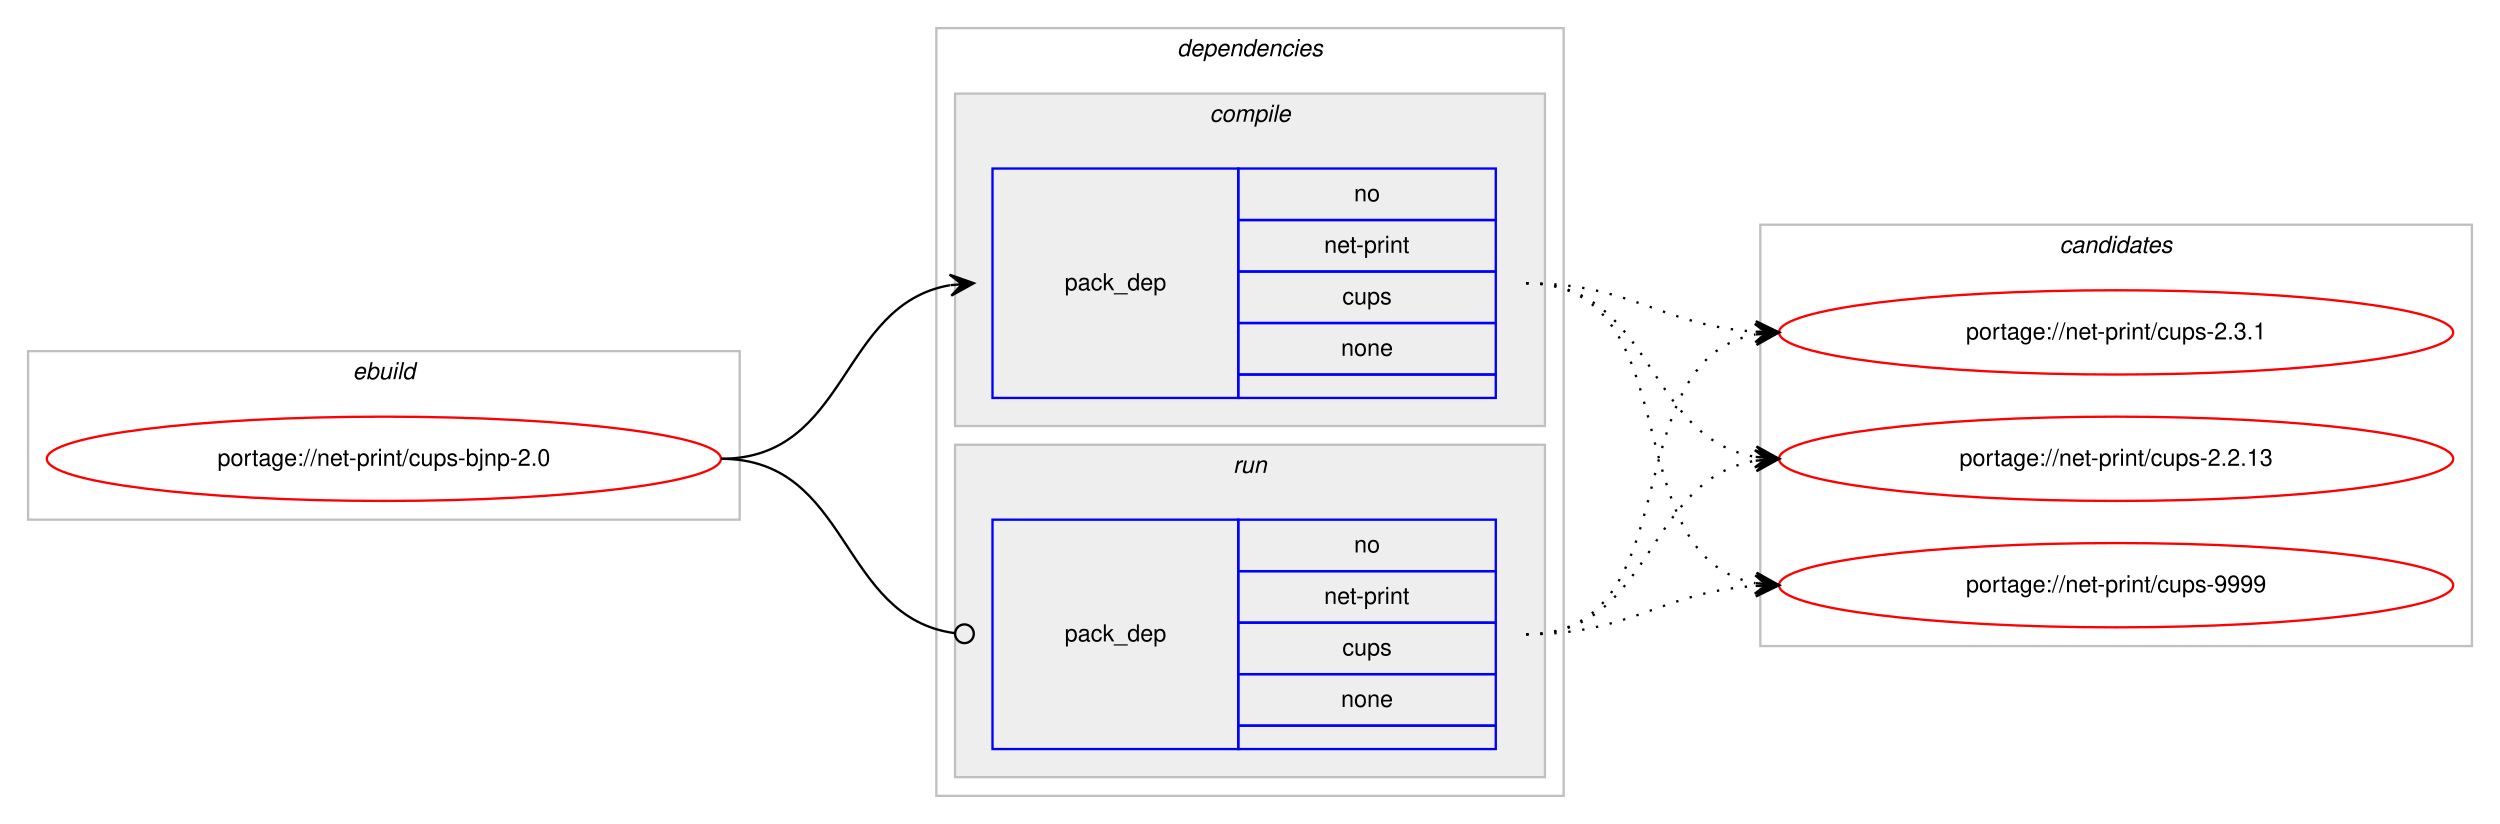
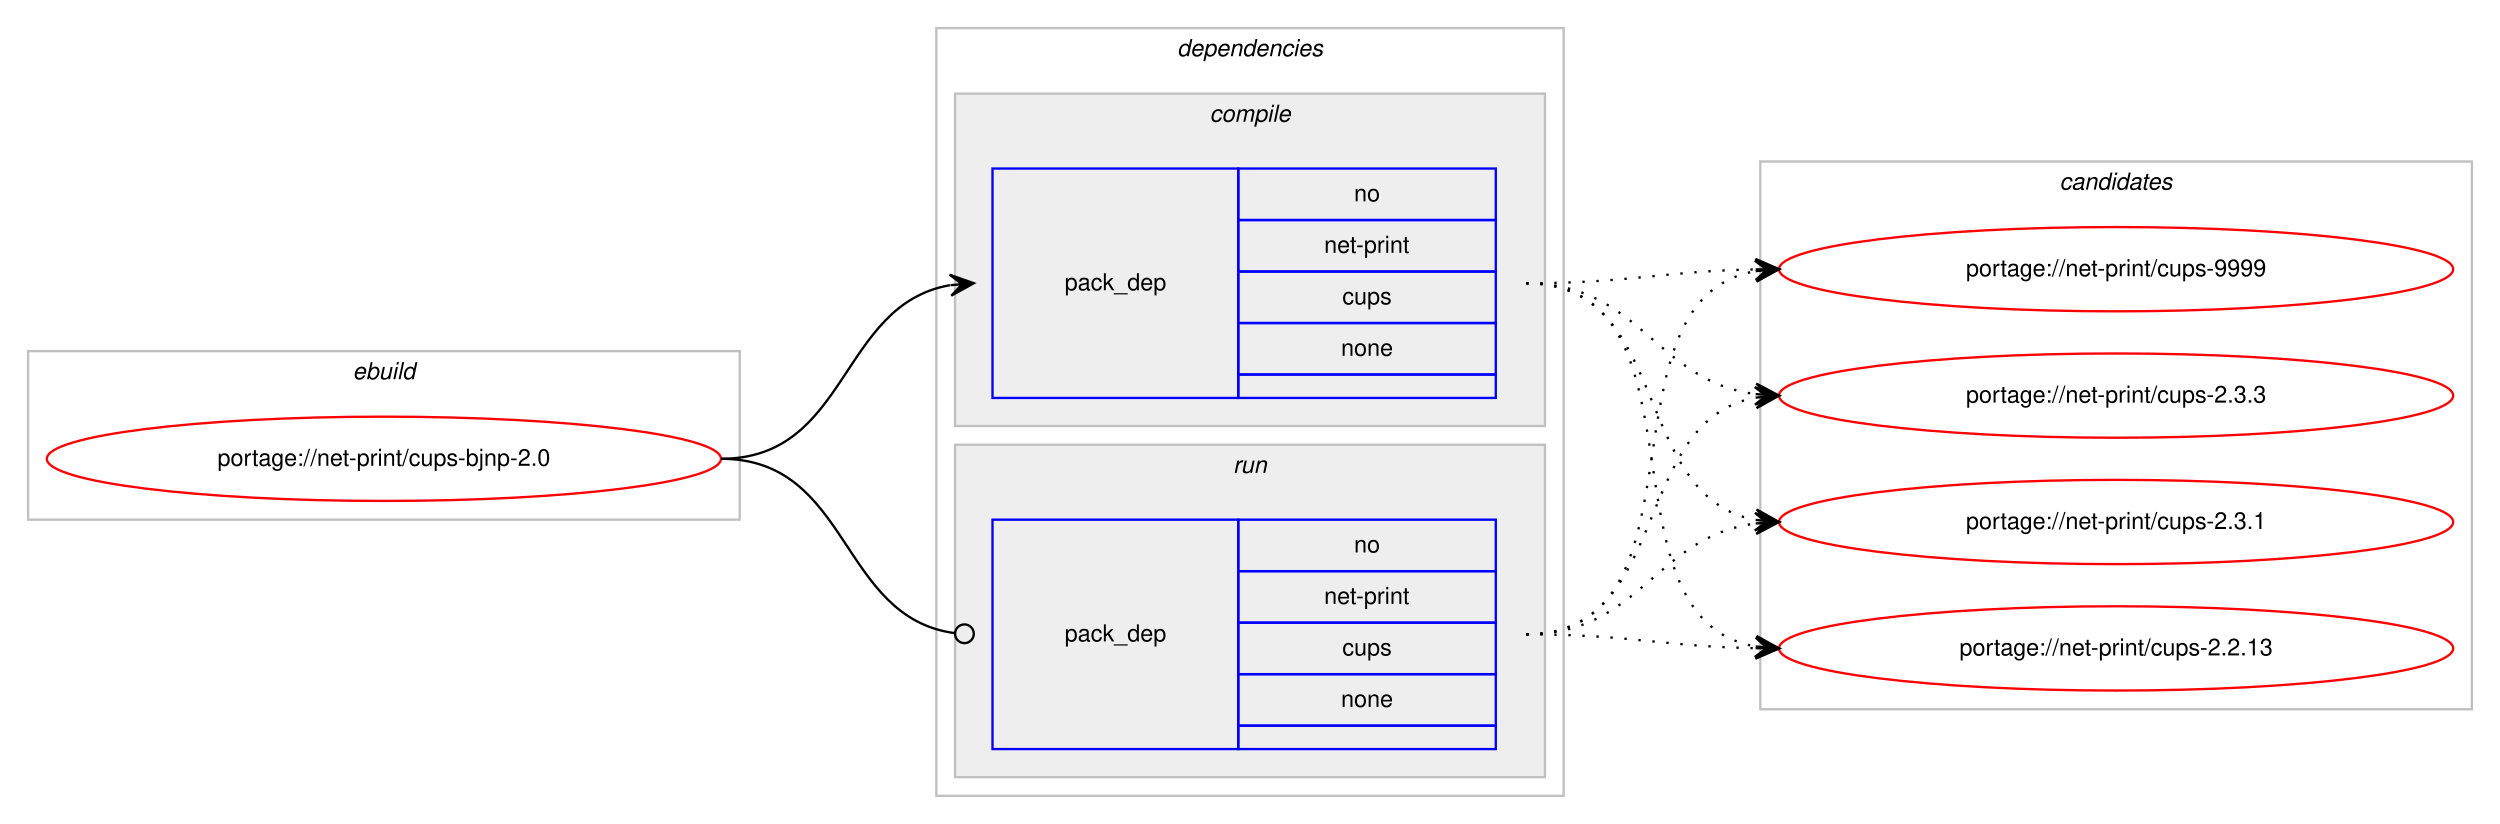
<svg xmlns="http://www.w3.org/2000/svg" xmlns:xlink="http://www.w3.org/1999/xlink" width="1068pt" height="352pt" viewBox="0.00 0.00 1068.00 352.00">
  <g id="graph0" class="graph" transform="scale(1 1) rotate(0) translate(4 348)">
    <polygon fill="#ffffff" stroke="transparent" points="-4,4 -4,-348 1064,-348 1064,4 -4,4" />
    <g id="clust1" class="cluster">
      <polygon fill="none" stroke="#c0c0c0" points="8,-126 8,-198 312,-198 312,-126 8,-126" />
      <text text-anchor="start" x="146.663" y="-186" font-family="Helvetica,sans-Serif" font-style="italic" font-size="10.00" fill="#000000">ebuild</text>
    </g>
    <g id="clust2" class="cluster">
      <polygon fill="none" stroke="#c0c0c0" points="396,-8 396,-336 664,-336 664,-8 396,-8" />
      <text text-anchor="start" x="498.875" y="-324" font-family="Helvetica,sans-Serif" font-style="italic" font-size="10.00" fill="#000000">dependencies</text>
    </g>
    <g id="clust3" class="cluster">
      <polygon fill="#eeeeee" stroke="#c0c0c0" points="404,-166 404,-308 656,-308 656,-166 404,-166" />
      <text text-anchor="start" x="512.778" y="-296" font-family="Helvetica,sans-Serif" font-style="italic" font-size="10.00" fill="#000000">compile</text>
    </g>
    <g id="clust6" class="cluster">
      <polygon fill="#eeeeee" stroke="#c0c0c0" points="404,-16 404,-158 656,-158 656,-16 404,-16" />
      <text text-anchor="start" x="522.777" y="-146" font-family="Helvetica,sans-Serif" font-style="italic" font-size="10.00" fill="#000000">run</text>
    </g>
    <g id="clust8" class="cluster">
-       <polygon fill="none" stroke="#c0c0c0" points="748,-72 748,-252 1052,-252 1052,-72 748,-72" />
-       <text text-anchor="start" x="875.824" y="-240" font-family="Helvetica,sans-Serif" font-style="italic" font-size="10.00" fill="#000000">candidates</text>
+       <polygon fill="none" stroke="#c0c0c0" points="748,-45 748,-279 1052,-279 1052,-45 748,-45" />
+       <text text-anchor="start" x="875.824" y="-267" font-family="Helvetica,sans-Serif" font-style="italic" font-size="10.00" fill="#000000">candidates</text>
    </g>
    <g id="node1" class="node">
      <g id="a_node1">
        <a xlink:href="../net-print/cups-bjnp-2.0.svg" xlink:title="portage://net-print/cups-bjnp-2.0">
          <ellipse fill="none" stroke="#ff0000" cx="160" cy="-152" rx="144" ry="18" />
          <text text-anchor="middle" x="160" y="-149" font-family="Helvetica,sans-Serif" font-size="10.00" fill="#000000">portage://net-print/cups-bjnp-2.0</text>
        </a>
      </g>
    </g>
    <g id="node2" class="node">
      <polygon fill="none" stroke="#0000ff" points="420,-178 420,-276 525,-276 525,-178 420,-178" />
      <text text-anchor="start" x="450.823" y="-224" font-family="Helvetica,sans-Serif" font-size="10.00" fill="#000000">pack_dep</text>
      <polygon fill="none" stroke="#0000ff" points="525,-254 525,-276 635,-276 635,-254 525,-254" />
      <text text-anchor="start" x="574.441" y="-262" font-family="Helvetica,sans-Serif" font-size="10.00" fill="#000000">no</text>
      <polygon fill="none" stroke="#0000ff" points="525,-232 525,-254 635,-254 635,-232 525,-232" />
      <text text-anchor="start" x="561.664" y="-240" font-family="Helvetica,sans-Serif" font-size="10.00" fill="#000000">net-print</text>
      <polygon fill="none" stroke="#0000ff" points="525,-210 525,-232 635,-232 635,-210 525,-210" />
      <text text-anchor="start" x="569.441" y="-218" font-family="Helvetica,sans-Serif" font-size="10.00" fill="#000000">cups</text>
      <polygon fill="none" stroke="#0000ff" points="525,-188 525,-210 635,-210 635,-188 525,-188" />
      <text text-anchor="start" x="568.882" y="-196" font-family="Helvetica,sans-Serif" font-size="10.00" fill="#000000">none</text>
      <polygon fill="none" stroke="#0000ff" points="525,-178 525,-188 635,-188 635,-178 525,-178" />
    </g>
    <g id="edge1" class="edge">
      <path fill="none" stroke="#000000" d="M304,-152C358.786,-152 354.408,-217.918 401.799,-226.158" />
      <polygon fill="#000000" stroke="#000000" points="412,-227 401.664,-230.662 407.017,-226.589 402.034,-226.177 402.034,-226.177 402.034,-226.177 407.017,-226.589 402.404,-221.692 412,-227 412,-227" />
    </g>
    <g id="node3" class="node">
      <polygon fill="none" stroke="#0000ff" points="420,-28 420,-126 525,-126 525,-28 420,-28" />
      <text text-anchor="start" x="450.823" y="-74" font-family="Helvetica,sans-Serif" font-size="10.00" fill="#000000">pack_dep</text>
      <polygon fill="none" stroke="#0000ff" points="525,-104 525,-126 635,-126 635,-104 525,-104" />
      <text text-anchor="start" x="574.441" y="-112" font-family="Helvetica,sans-Serif" font-size="10.00" fill="#000000">no</text>
      <polygon fill="none" stroke="#0000ff" points="525,-82 525,-104 635,-104 635,-82 525,-82" />
      <text text-anchor="start" x="561.664" y="-90" font-family="Helvetica,sans-Serif" font-size="10.00" fill="#000000">net-print</text>
      <polygon fill="none" stroke="#0000ff" points="525,-60 525,-82 635,-82 635,-60 525,-60" />
      <text text-anchor="start" x="569.441" y="-68" font-family="Helvetica,sans-Serif" font-size="10.00" fill="#000000">cups</text>
      <polygon fill="none" stroke="#0000ff" points="525,-38 525,-60 635,-60 635,-38 525,-38" />
      <text text-anchor="start" x="568.882" y="-46" font-family="Helvetica,sans-Serif" font-size="10.00" fill="#000000">none</text>
      <polygon fill="none" stroke="#0000ff" points="525,-28 525,-38 635,-38 635,-28 525,-28" />
    </g>
    <g id="edge2" class="edge">
      <path fill="none" stroke="#000000" d="M304,-152C359.586,-152 354.267,-84.145 403.905,-77.519" />
      <ellipse fill="none" stroke="#000000" cx="408.008" cy="-77.256" rx="4" ry="4" />
    </g>
    <g id="node4" class="node">
      <g id="a_node4">
        <a xlink:href="../net-print/cups-9999.svg" xlink:title="portage://net-print/cups-9999">
-           <ellipse fill="none" stroke="#ff0000" cx="900" cy="-98" rx="144" ry="18" />
-           <text text-anchor="middle" x="900" y="-95" font-family="Helvetica,sans-Serif" font-size="10.00" fill="#000000">portage://net-print/cups-9999</text>
+           <ellipse fill="none" stroke="#ff0000" cx="900" cy="-233" rx="144" ry="18" />
+           <text text-anchor="middle" x="900" y="-230" font-family="Helvetica,sans-Serif" font-size="10.00" fill="#000000">portage://net-print/cups-9999</text>
        </a>
      </g>
    </g>
    <g id="edge3" class="edge">
-       <path fill="none" stroke="#000000" stroke-dasharray="1,5" d="M648,-227C719.123,-227 685.006,-110.29 745.852,-98.893" />
-       <polygon fill="#000000" stroke="#000000" points="756,-98 746.433,-103.359 751.019,-98.438 746.038,-98.876 746.038,-98.876 746.038,-98.876 751.019,-98.438 745.644,-94.394 756,-98 756,-98" />
+       <path fill="none" stroke="#000000" stroke-dasharray="1,5" d="M648,-227C692.506,-227 705.967,-232.142 745.865,-232.906" />
+       <polygon fill="#000000" stroke="#000000" points="756,-233 745.958,-237.407 751,-232.953 746,-232.907 746,-232.907 746,-232.907 751,-232.953 746.042,-228.407 756,-233 756,-233" />
    </g>
    <g id="node5" class="node">
      <g id="a_node5">
-         <a xlink:href="../net-print/cups-2.3.1.svg" xlink:title="portage://net-print/cups-2.3.1">
-           <ellipse fill="none" stroke="#ff0000" cx="900" cy="-206" rx="144" ry="18" />
-           <text text-anchor="middle" x="900" y="-203" font-family="Helvetica,sans-Serif" font-size="10.00" fill="#000000">portage://net-print/cups-2.3.1</text>
+         <a xlink:href="../net-print/cups-2.3.3.svg" xlink:title="portage://net-print/cups-2.3.3">
+           <ellipse fill="none" stroke="#ff0000" cx="900" cy="-179" rx="144" ry="18" />
+           <text text-anchor="middle" x="900" y="-176" font-family="Helvetica,sans-Serif" font-size="10.00" fill="#000000">portage://net-print/cups-2.3.3</text>
        </a>
      </g>
    </g>
    <g id="edge4" class="edge">
-       <path fill="none" stroke="#000000" stroke-dasharray="1,5" d="M648,-227C693.365,-227 705.424,-208.925 745.976,-206.313" />
-       <polygon fill="#000000" stroke="#000000" points="756,-206 746.145,-210.81 751.002,-206.156 746.005,-206.312 746.005,-206.312 746.005,-206.312 751.002,-206.156 745.864,-201.815 756,-206 756,-206" />
+       <path fill="none" stroke="#000000" stroke-dasharray="1,5" d="M648,-227C696.937,-227 702.838,-185.338 745.891,-179.642" />
+       <polygon fill="#000000" stroke="#000000" points="756,-179 746.306,-184.125 751.01,-179.317 746.02,-179.634 746.02,-179.634 746.02,-179.634 751.01,-179.317 745.735,-175.143 756,-179 756,-179" />
    </g>
    <g id="node6" class="node">
      <g id="a_node6">
-         <a xlink:href="../net-print/cups-2.2.13.svg" xlink:title="portage://net-print/cups-2.2.13">
-           <ellipse fill="none" stroke="#ff0000" cx="900" cy="-152" rx="144" ry="18" />
-           <text text-anchor="middle" x="900" y="-149" font-family="Helvetica,sans-Serif" font-size="10.00" fill="#000000">portage://net-print/cups-2.2.13</text>
+         <a xlink:href="../net-print/cups-2.3.1.svg" xlink:title="portage://net-print/cups-2.3.1">
+           <ellipse fill="none" stroke="#ff0000" cx="900" cy="-125" rx="144" ry="18" />
+           <text text-anchor="middle" x="900" y="-122" font-family="Helvetica,sans-Serif" font-size="10.00" fill="#000000">portage://net-print/cups-2.3.1</text>
        </a>
      </g>
    </g>
    <g id="edge5" class="edge">
-       <path fill="none" stroke="#000000" stroke-dasharray="1,5" d="M648,-227C702.787,-227 698.408,-161.082 745.799,-152.842" />
-       <polygon fill="#000000" stroke="#000000" points="756,-152 746.404,-157.308 751.017,-152.411 746.034,-152.823 746.034,-152.823 746.034,-152.823 751.017,-152.411 745.664,-148.338 756,-152 756,-152" />
+       <path fill="none" stroke="#000000" stroke-dasharray="1,5" d="M648,-227C710.413,-227 692.337,-135.851 745.947,-125.882" />
+       <polygon fill="#000000" stroke="#000000" points="756,-125 746.432,-130.357 751.019,-125.437 746.038,-125.874 746.038,-125.874 746.038,-125.874 751.019,-125.437 745.645,-121.391 756,-125 756,-125" />
+     </g>
+     <g id="node7" class="node">
+       <g id="a_node7">
+         <a xlink:href="../net-print/cups-2.2.13.svg" xlink:title="portage://net-print/cups-2.2.13">
+           <ellipse fill="none" stroke="#ff0000" cx="900" cy="-71" rx="144" ry="18" />
+           <text text-anchor="middle" x="900" y="-68" font-family="Helvetica,sans-Serif" font-size="10.00" fill="#000000">portage://net-print/cups-2.2.13</text>
+         </a>
+       </g>
    </g>
    <g id="edge6" class="edge">
-       <path fill="none" stroke="#000000" stroke-dasharray="1,5" d="M648,-77C693.365,-77 705.424,-95.075 745.976,-97.687" />
-       <polygon fill="#000000" stroke="#000000" points="756,-98 745.864,-102.186 751.002,-97.844 746.005,-97.688 746.005,-97.688 746.005,-97.688 751.002,-97.844 746.145,-93.19 756,-98 756,-98" />
+       <path fill="none" stroke="#000000" stroke-dasharray="1,5" d="M648,-227C728.704,-227 676.617,-84.118 745.91,-71.839" />
+       <polygon fill="#000000" stroke="#000000" points="756,-71 746.408,-76.314 751.017,-71.415 746.034,-71.829 746.034,-71.829 746.034,-71.829 751.017,-71.415 745.661,-67.344 756,-71 756,-71" />
    </g>
    <g id="edge7" class="edge">
-       <path fill="none" stroke="#000000" stroke-dasharray="1,5" d="M648,-77C719.123,-77 685.006,-193.71 745.852,-205.107" />
-       <polygon fill="#000000" stroke="#000000" points="756,-206 745.644,-209.606 751.019,-205.562 746.038,-205.124 746.038,-205.124 746.038,-205.124 751.019,-205.562 746.433,-200.641 756,-206 756,-206" />
+       <path fill="none" stroke="#000000" stroke-dasharray="1,5" d="M648,-77C728.704,-77 676.617,-219.882 745.91,-232.161" />
+       <polygon fill="#000000" stroke="#000000" points="756,-233 745.661,-236.655 751.017,-232.585 746.034,-232.171 746.034,-232.171 746.034,-232.171 751.017,-232.585 746.408,-227.686 756,-233 756,-233" />
    </g>
    <g id="edge8" class="edge">
-       <path fill="none" stroke="#000000" stroke-dasharray="1,5" d="M648,-77C702.787,-77 698.408,-142.918 745.799,-151.158" />
-       <polygon fill="#000000" stroke="#000000" points="756,-152 745.664,-155.662 751.017,-151.589 746.034,-151.177 746.034,-151.177 746.034,-151.177 751.017,-151.589 746.404,-146.692 756,-152 756,-152" />
+       <path fill="none" stroke="#000000" stroke-dasharray="1,5" d="M648,-77C710.413,-77 692.337,-168.149 745.947,-178.118" />
+       <polygon fill="#000000" stroke="#000000" points="756,-179 745.645,-182.609 751.019,-178.563 746.038,-178.126 746.038,-178.126 746.038,-178.126 751.019,-178.563 746.432,-173.643 756,-179 756,-179" />
+     </g>
+     <g id="edge9" class="edge">
+       <path fill="none" stroke="#000000" stroke-dasharray="1,5" d="M648,-77C696.937,-77 702.838,-118.662 745.891,-124.358" />
+       <polygon fill="#000000" stroke="#000000" points="756,-125 745.735,-128.857 751.01,-124.683 746.02,-124.366 746.02,-124.366 746.02,-124.366 751.01,-124.683 746.306,-119.875 756,-125 756,-125" />
+     </g>
+     <g id="edge10" class="edge">
+       <path fill="none" stroke="#000000" stroke-dasharray="1,5" d="M648,-77C692.506,-77 705.967,-71.858 745.865,-71.094" />
+       <polygon fill="#000000" stroke="#000000" points="756,-71 746.042,-75.593 751,-71.046 746,-71.093 746,-71.093 746,-71.093 751,-71.046 745.958,-66.593 756,-71 756,-71" />
    </g>
  </g>
</svg>
